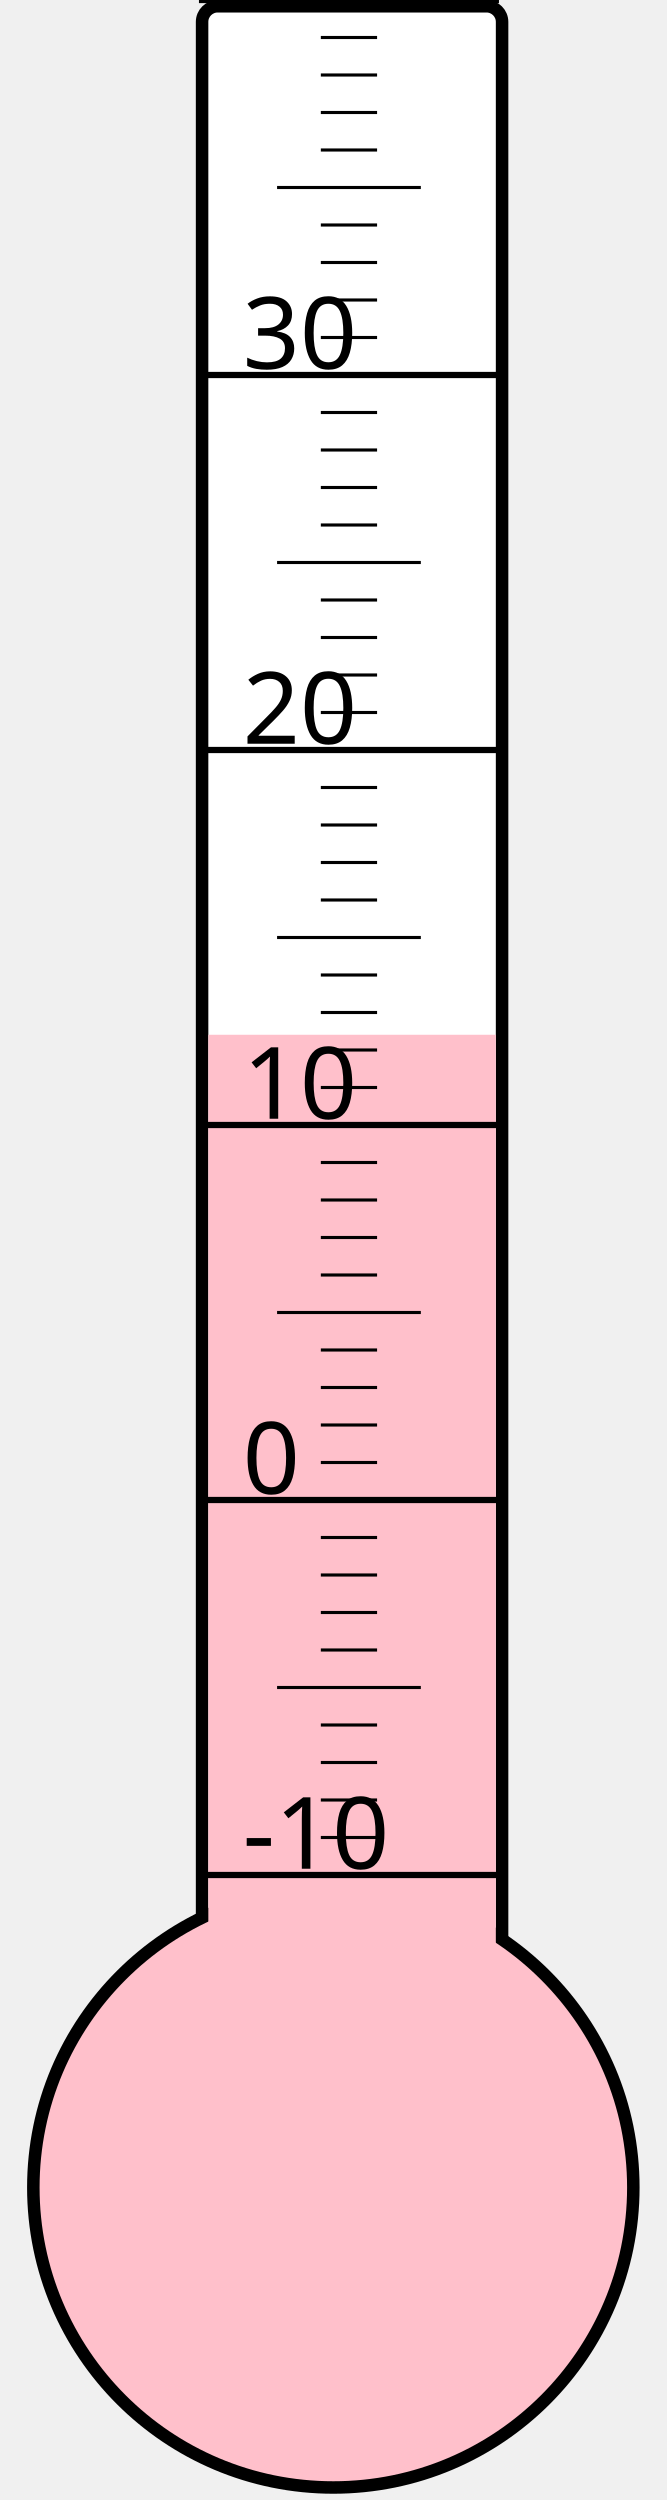
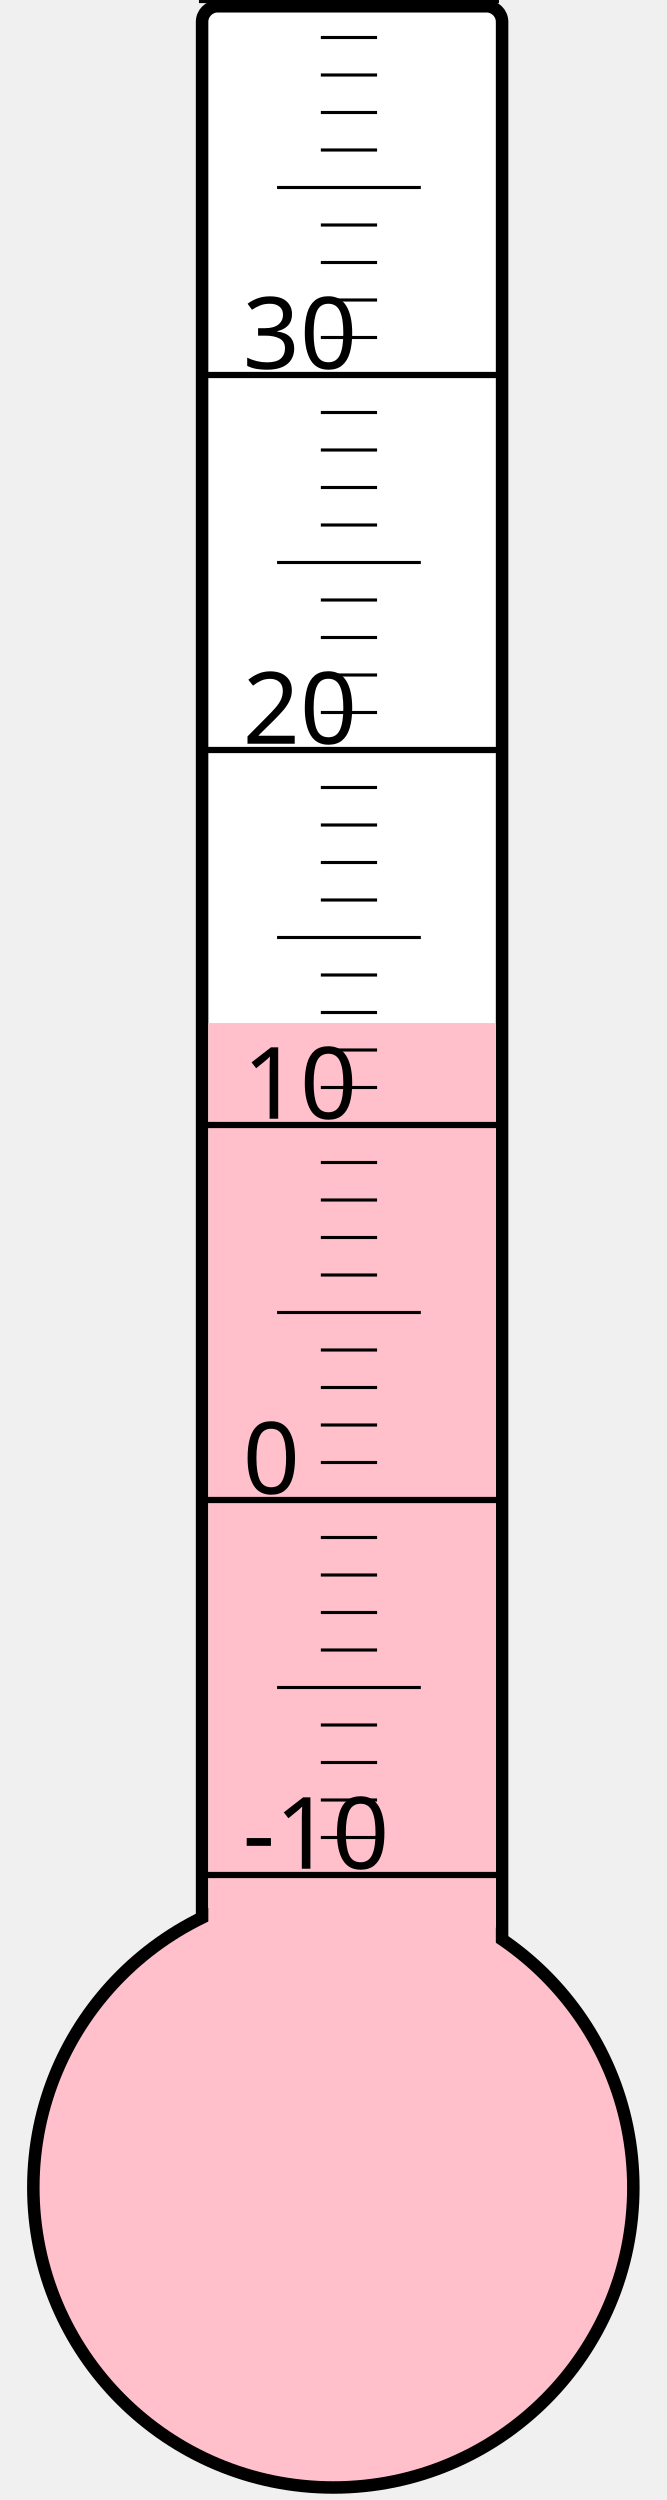
<svg xmlns="http://www.w3.org/2000/svg" width="40px" height="150px" viewBox="0 0 200 800">
  <rect width="200" height="800" x="0" y="0" style="fill: #ffffeb; fill-opacity: 0;" />
  <rect width="96" height="680" x="58" y="2" rx="5" ry="5" style="fill: white; fill-opacity: 1; stroke: black; stroke-width: 4;" />
  <circle cx="100" cy="700" r="96" style="fill: pink; stroke: black; stroke-width: 4;" />
-   <rect width="92" height="368.875" x="60" y="331.125" style="fill: pink; fill-opacity: 1; stroke-width: 0;" />
+   <rect width="92" height="372.625" x="60" y="327.375" style="fill: pink; fill-opacity: 1; stroke-width: 0;" />
  <text x="71" y="598" style="font-family: sans-serif; font-size: 24pt;">-10</text>
  <text x="71" y="478" style="font-family: sans-serif; font-size: 24pt;">0</text>
  <text x="71" y="358" style="font-family: sans-serif; font-size: 24pt;">10</text>
  <text x="71" y="238" style="font-family: sans-serif; font-size: 24pt;">20</text>
  <text x="71" y="118" style="font-family: sans-serif; font-size: 24pt;">30</text>
  <g style="stroke: black;">
    <line x1="57" y1="600" x2="153" y2="600" style="stroke-width: 2;" />
    <line x1="96" y1="588" x2="114" y2="588" style="stroke-width: 1;" />
    <line x1="96" y1="576" x2="114" y2="576" style="stroke-width: 1;" />
    <line x1="96" y1="564" x2="114" y2="564" style="stroke-width: 1;" />
    <line x1="96" y1="552" x2="114" y2="552" style="stroke-width: 1;" />
    <line x1="82" y1="540" x2="128" y2="540" style="stroke-width: 1;" />
    <line x1="96" y1="528" x2="114" y2="528" style="stroke-width: 1;" />
    <line x1="96" y1="516" x2="114" y2="516" style="stroke-width: 1;" />
    <line x1="96" y1="504" x2="114" y2="504" style="stroke-width: 1;" />
    <line x1="96" y1="492" x2="114" y2="492" style="stroke-width: 1;" />
    <line x1="57" y1="480" x2="153" y2="480" style="stroke-width: 2;" />
    <line x1="96" y1="468" x2="114" y2="468" style="stroke-width: 1;" />
    <line x1="96" y1="456" x2="114" y2="456" style="stroke-width: 1;" />
    <line x1="96" y1="444" x2="114" y2="444" style="stroke-width: 1;" />
    <line x1="96" y1="432" x2="114" y2="432" style="stroke-width: 1;" />
    <line x1="82" y1="420" x2="128" y2="420" style="stroke-width: 1;" />
    <line x1="96" y1="408" x2="114" y2="408" style="stroke-width: 1;" />
    <line x1="96" y1="396" x2="114" y2="396" style="stroke-width: 1;" />
    <line x1="96" y1="384" x2="114" y2="384" style="stroke-width: 1;" />
    <line x1="96" y1="372" x2="114" y2="372" style="stroke-width: 1;" />
    <line x1="57" y1="360" x2="153" y2="360" style="stroke-width: 2;" />
    <line x1="96" y1="348" x2="114" y2="348" style="stroke-width: 1;" />
    <line x1="96" y1="336" x2="114" y2="336" style="stroke-width: 1;" />
    <line x1="96" y1="324" x2="114" y2="324" style="stroke-width: 1;" />
    <line x1="96" y1="312" x2="114" y2="312" style="stroke-width: 1;" />
    <line x1="82" y1="300" x2="128" y2="300" style="stroke-width: 1;" />
    <line x1="96" y1="288" x2="114" y2="288" style="stroke-width: 1;" />
    <line x1="96" y1="276" x2="114" y2="276" style="stroke-width: 1;" />
    <line x1="96" y1="264" x2="114" y2="264" style="stroke-width: 1;" />
    <line x1="96" y1="252" x2="114" y2="252" style="stroke-width: 1;" />
    <line x1="57" y1="240" x2="153" y2="240" style="stroke-width: 2;" />
    <line x1="96" y1="228" x2="114" y2="228" style="stroke-width: 1;" />
    <line x1="96" y1="216" x2="114" y2="216" style="stroke-width: 1;" />
    <line x1="96" y1="204" x2="114" y2="204" style="stroke-width: 1;" />
    <line x1="96" y1="192" x2="114" y2="192" style="stroke-width: 1;" />
    <line x1="82" y1="180" x2="128" y2="180" style="stroke-width: 1;" />
    <line x1="96" y1="168" x2="114" y2="168" style="stroke-width: 1;" />
    <line x1="96" y1="156" x2="114" y2="156" style="stroke-width: 1;" />
    <line x1="96" y1="144" x2="114" y2="144" style="stroke-width: 1;" />
    <line x1="96" y1="132" x2="114" y2="132" style="stroke-width: 1;" />
    <line x1="57" y1="120" x2="153" y2="120" style="stroke-width: 2;" />
    <line x1="96" y1="108" x2="114" y2="108" style="stroke-width: 1;" />
    <line x1="96" y1="96" x2="114" y2="96" style="stroke-width: 1;" />
    <line x1="96" y1="84" x2="114" y2="84" style="stroke-width: 1;" />
    <line x1="96" y1="72" x2="114" y2="72" style="stroke-width: 1;" />
    <line x1="82" y1="60" x2="128" y2="60" style="stroke-width: 1;" />
    <line x1="96" y1="48" x2="114" y2="48" style="stroke-width: 1;" />
    <line x1="96" y1="36" x2="114" y2="36" style="stroke-width: 1;" />
    <line x1="96" y1="24" x2="114" y2="24" style="stroke-width: 1;" />
    <line x1="96" y1="12" x2="114" y2="12" style="stroke-width: 1;" />
    <line x1="57" y1="0" x2="153" y2="0" style="stroke-width: 2;" />
  </g>
</svg>
